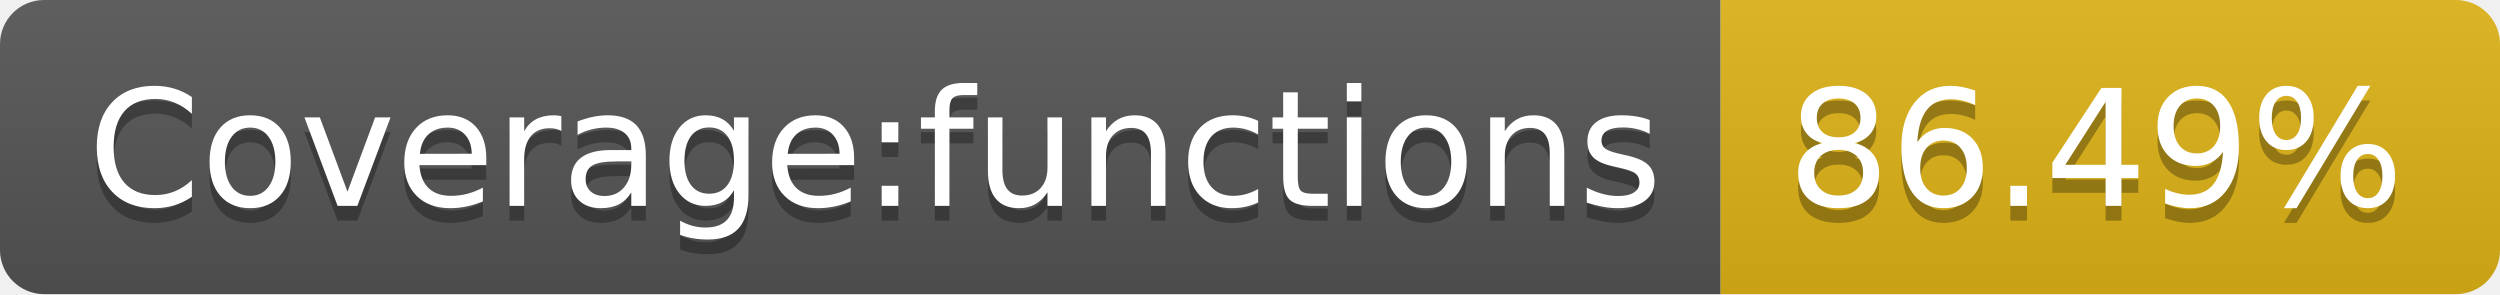
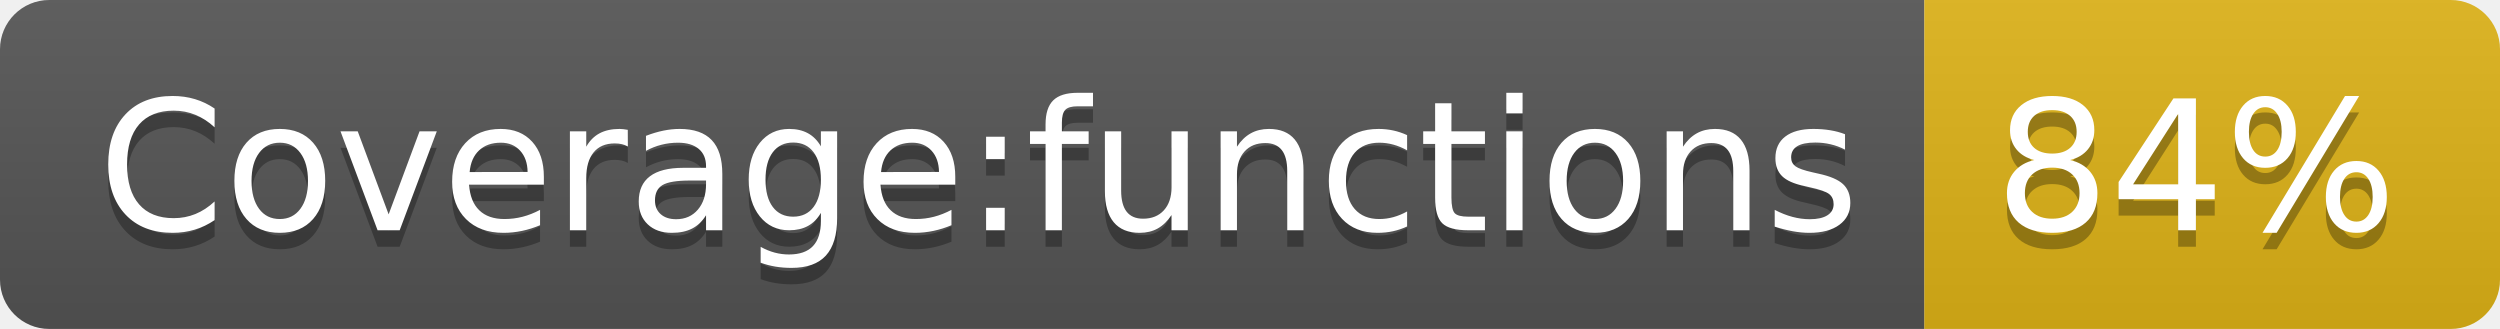
- <svg xmlns="http://www.w3.org/2000/svg" width="170" height="20" role="img" aria-label="Coverage:functions: 86.49%">
+ <svg xmlns="http://www.w3.org/2000/svg" width="152" height="20" role="img" aria-label="Coverage:functions: 84%">
  <linearGradient id="s" x2="0" y2="100%">
    <stop offset="0" stop-color="#bbb" stop-opacity=".1" />
    <stop offset="1" stop-opacity=".1" />
  </linearGradient>
  <clipPath id="r">
-     <rect width="170" height="20" rx="3" fill="#fff" />
+     <rect width="152" height="20" rx="3" fill="#fff" />
  </clipPath>
  <g clip-path="url(#r)">
    <rect width="117" height="20" fill="#555" />
-     <rect x="117" width="53" height="20" fill="#dfb317" />
-     <rect width="170" height="20" fill="url(#s)" />
+     <rect x="117" width="35" height="20" fill="#dfb317" />
+     <rect width="152" height="20" fill="url(#s)" />
  </g>
  <g fill="#fff" text-anchor="middle" font-family="Verdana,Geneva,DejaVu Sans,sans-serif" text-rendering="geometricPrecision" font-size="110">
    <text aria-hidden="true" x="595" y="150" fill="#010101" fill-opacity=".3" transform="scale(.1)" textLength="1070">Coverage:functions</text>
    <text x="595" y="140" transform="scale(.1)" fill="#fff" textLength="1070">Coverage:functions</text>
-     <text aria-hidden="true" x="1425" y="150" fill="#010101" fill-opacity=".3" transform="scale(.1)" textLength="430">86.49%</text>
-     <text x="1425" y="140" transform="scale(.1)" fill="#fff" textLength="430">86.49%</text>
+     <text aria-hidden="true" x="1335" y="150" fill="#010101" fill-opacity=".3" transform="scale(.1)" textLength="250">84%</text>
+     <text x="1335" y="140" transform="scale(.1)" fill="#fff" textLength="250">84%</text>
  </g>
</svg>
